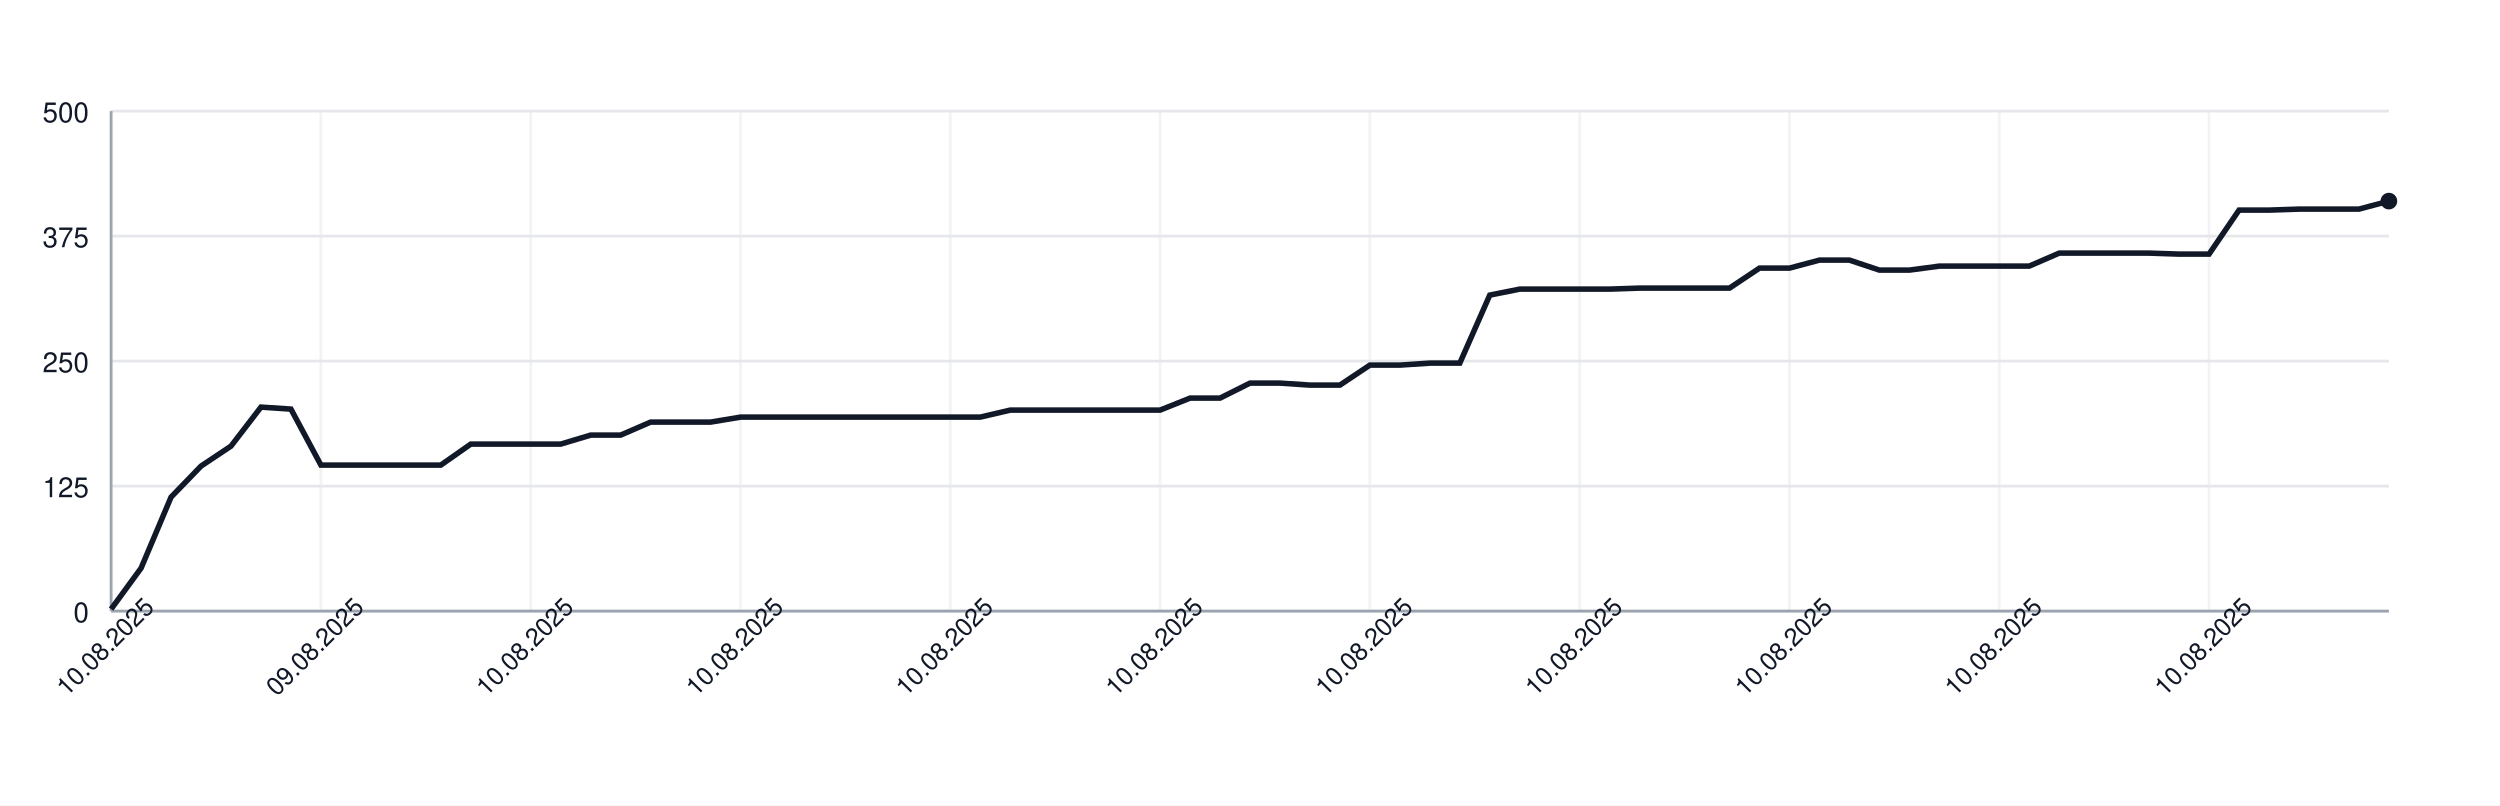
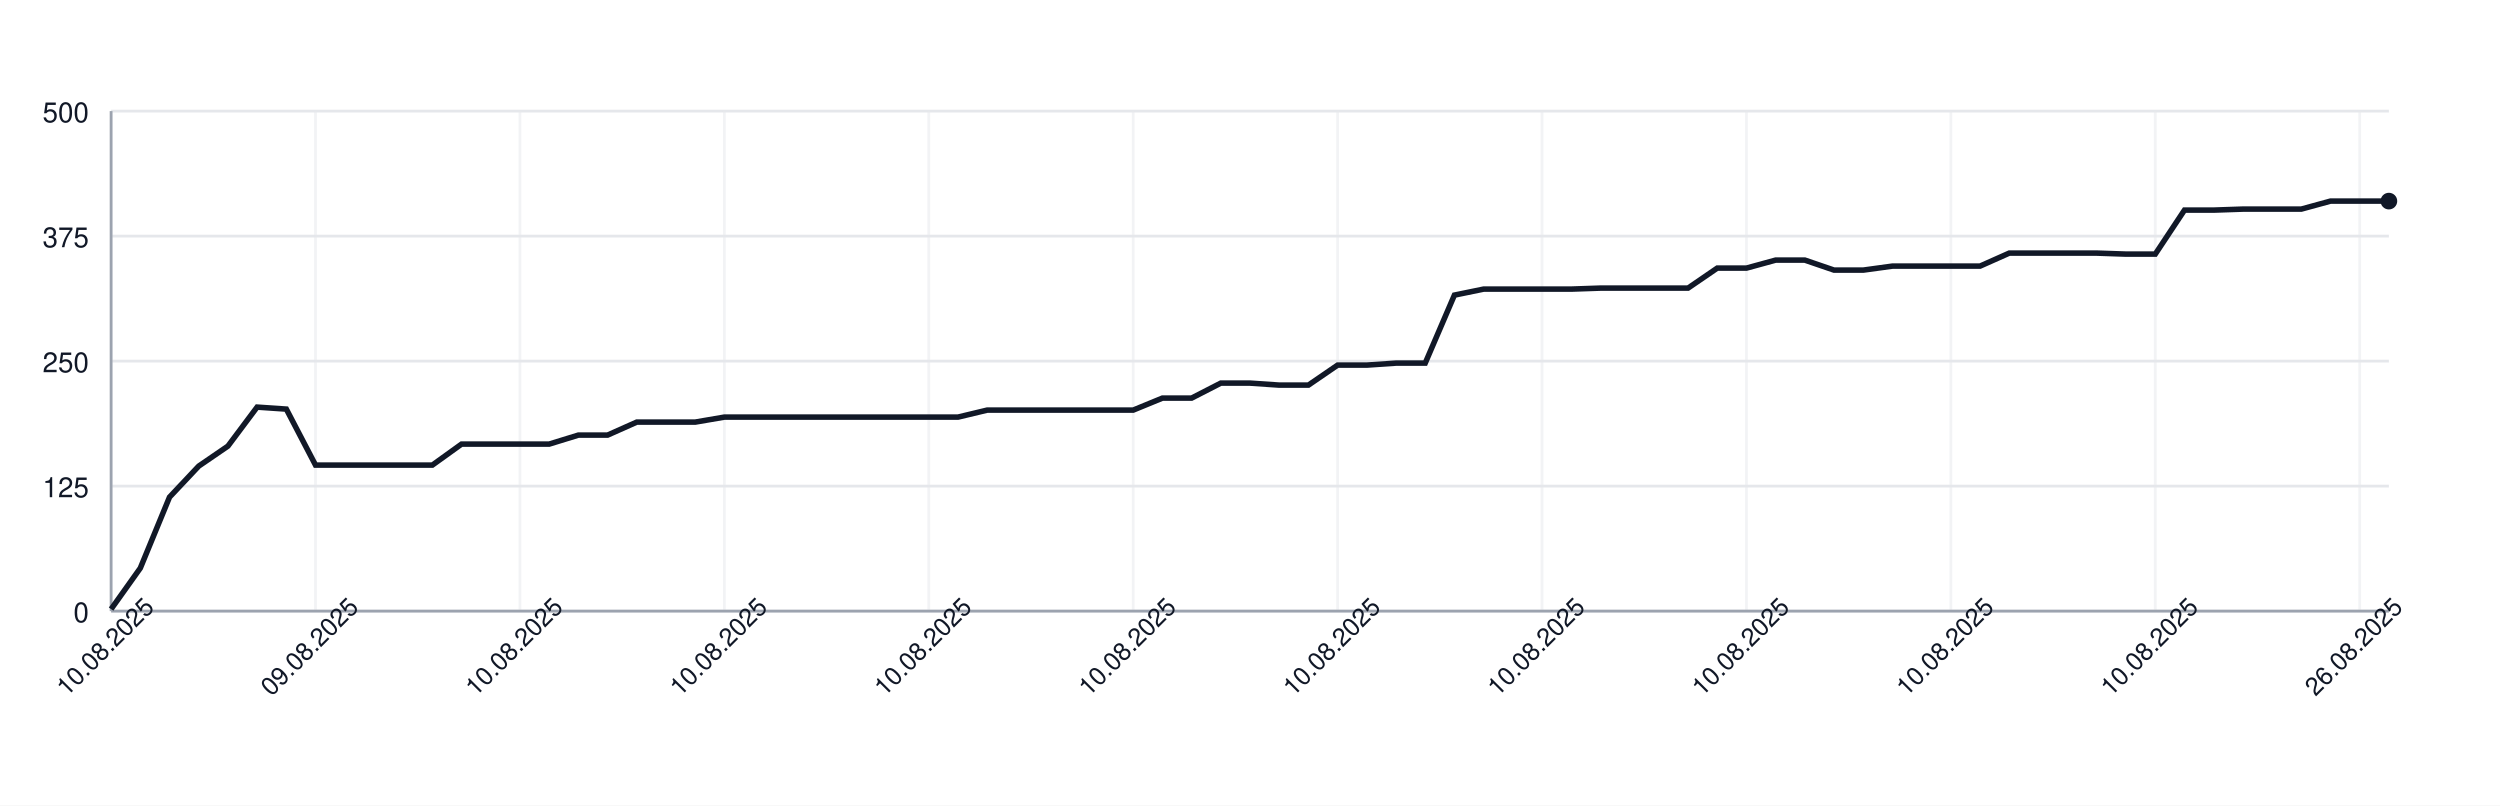
<svg xmlns="http://www.w3.org/2000/svg" width="900" height="290" style="font-family: -apple-system, BlinkMacSystemFont, 'Segoe UI', Helvetica, Arial, sans-serif;">
  <rect width="100%" height="100%" fill="white" />
  <g>
    <line x1="40" y1="220.00" x2="860" y2="220.00" stroke="#e5e7eb" />
    <text x="32" y="224.00" font-size="10" fill="#111827" text-anchor="end">0</text>
    <line x1="40" y1="175.00" x2="860" y2="175.00" stroke="#e5e7eb" />
    <text x="32" y="179.00" font-size="10" fill="#111827" text-anchor="end">125</text>
    <line x1="40" y1="130.00" x2="860" y2="130.00" stroke="#e5e7eb" />
    <text x="32" y="134.00" font-size="10" fill="#111827" text-anchor="end">250</text>
    <line x1="40" y1="85.00" x2="860" y2="85.00" stroke="#e5e7eb" />
    <text x="32" y="89.00" font-size="10" fill="#111827" text-anchor="end">375</text>
    <line x1="40" y1="40.00" x2="860" y2="40.00" stroke="#e5e7eb" />
    <text x="32" y="44.00" font-size="10" fill="#111827" text-anchor="end">500</text>
    <line x1="40.00" y1="40" x2="40.00" y2="220" stroke="#e5e7eb" opacity="0.5" />
-     <line x1="115.53" y1="40" x2="115.53" y2="220" stroke="#e5e7eb" opacity="0.5" />
-     <line x1="191.05" y1="40" x2="191.05" y2="220" stroke="#e5e7eb" opacity="0.5" />
-     <line x1="266.58" y1="40" x2="266.58" y2="220" stroke="#e5e7eb" opacity="0.5" />
-     <line x1="342.11" y1="40" x2="342.11" y2="220" stroke="#e5e7eb" opacity="0.5" />
-     <line x1="417.63" y1="40" x2="417.63" y2="220" stroke="#e5e7eb" opacity="0.5" />
-     <line x1="493.16" y1="40" x2="493.16" y2="220" stroke="#e5e7eb" opacity="0.5" />
-     <line x1="568.68" y1="40" x2="568.68" y2="220" stroke="#e5e7eb" opacity="0.5" />
-     <line x1="644.21" y1="40" x2="644.21" y2="220" stroke="#e5e7eb" opacity="0.5" />
-     <line x1="719.74" y1="40" x2="719.74" y2="220" stroke="#e5e7eb" opacity="0.5" />
-     <line x1="795.26" y1="40" x2="795.26" y2="220" stroke="#e5e7eb" opacity="0.5" />
+     <line x1="113.59" y1="40" x2="113.59" y2="220" stroke="#e5e7eb" opacity="0.5" />
+     <line x1="187.18" y1="40" x2="187.18" y2="220" stroke="#e5e7eb" opacity="0.5" />
+     <line x1="260.77" y1="40" x2="260.77" y2="220" stroke="#e5e7eb" opacity="0.5" />
+     <line x1="334.36" y1="40" x2="334.36" y2="220" stroke="#e5e7eb" opacity="0.5" />
+     <line x1="407.95" y1="40" x2="407.95" y2="220" stroke="#e5e7eb" opacity="0.5" />
+     <line x1="481.54" y1="40" x2="481.54" y2="220" stroke="#e5e7eb" opacity="0.5" />
+     <line x1="555.13" y1="40" x2="555.13" y2="220" stroke="#e5e7eb" opacity="0.5" />
+     <line x1="628.72" y1="40" x2="628.72" y2="220" stroke="#e5e7eb" opacity="0.5" />
+     <line x1="702.31" y1="40" x2="702.31" y2="220" stroke="#e5e7eb" opacity="0.5" />
+     <line x1="775.90" y1="40" x2="775.90" y2="220" stroke="#e5e7eb" opacity="0.5" />
+     <line x1="849.49" y1="40" x2="849.49" y2="220" stroke="#e5e7eb" opacity="0.5" />
    <line x1="40" y1="220" x2="860" y2="220" stroke="#9ca3af" />
    <line x1="40" y1="40" x2="40" y2="220" stroke="#9ca3af" />
-     <path d="M 40.00 219.28 L 50.79 204.52 L 61.58 178.96 L 72.37 167.80 L 83.16 160.60 L 93.95 146.56 L 104.74 147.28 L 115.53 167.44 L 126.32 167.44 L 137.11 167.44 L 147.89 167.44 L 158.68 167.44 L 169.47 159.88 L 180.26 159.88 L 191.05 159.88 L 201.84 159.88 L 212.63 156.64 L 223.42 156.64 L 234.21 151.96 L 245.00 151.96 L 255.79 151.96 L 266.58 150.16 L 277.37 150.16 L 288.16 150.16 L 298.95 150.16 L 309.74 150.16 L 320.53 150.16 L 331.32 150.16 L 342.11 150.16 L 352.89 150.16 L 363.68 147.64 L 374.47 147.64 L 385.26 147.64 L 396.05 147.64 L 406.84 147.64 L 417.63 147.64 L 428.42 143.32 L 439.21 143.32 L 450.00 137.92 L 460.79 137.92 L 471.58 138.64 L 482.37 138.64 L 493.16 131.44 L 503.95 131.44 L 514.74 130.72 L 525.53 130.72 L 536.32 106.24 L 547.11 104.08 L 557.89 104.08 L 568.68 104.08 L 579.47 104.08 L 590.26 103.72 L 601.05 103.72 L 611.84 103.72 L 622.63 103.72 L 633.42 96.52 L 644.21 96.52 L 655.00 93.64 L 665.79 93.64 L 676.58 97.24 L 687.37 97.24 L 698.16 95.80 L 708.95 95.80 L 719.74 95.80 L 730.53 95.80 L 741.32 91.12 L 752.11 91.12 L 762.89 91.12 L 773.68 91.12 L 784.47 91.48 L 795.26 91.48 L 806.05 75.64 L 816.84 75.64 L 827.63 75.28 L 838.42 75.28 L 849.21 75.28 L 860.00 72.40" fill="none" stroke="#111827" stroke-width="2" />
+     <path d="M 40.00 219.28 L 50.51 204.52 L 61.03 178.96 L 71.54 167.80 L 82.05 160.60 L 92.56 146.56 L 103.08 147.28 L 113.59 167.44 L 124.10 167.44 L 134.62 167.44 L 145.13 167.44 L 155.64 167.44 L 166.15 159.88 L 176.67 159.88 L 187.18 159.88 L 197.69 159.88 L 208.21 156.64 L 218.72 156.64 L 229.23 151.96 L 239.74 151.96 L 250.26 151.96 L 260.77 150.16 L 271.28 150.16 L 281.79 150.16 L 292.31 150.16 L 302.82 150.16 L 313.33 150.16 L 323.85 150.16 L 334.36 150.16 L 344.87 150.16 L 355.38 147.64 L 365.90 147.64 L 376.41 147.64 L 386.92 147.64 L 397.44 147.64 L 407.95 147.64 L 418.46 143.32 L 428.97 143.32 L 439.49 137.92 L 450.00 137.92 L 460.51 138.64 L 471.03 138.64 L 481.54 131.44 L 492.05 131.44 L 502.56 130.72 L 513.08 130.72 L 523.59 106.24 L 534.10 104.08 L 544.62 104.08 L 555.13 104.08 L 565.64 104.08 L 576.15 103.72 L 586.67 103.72 L 597.18 103.72 L 607.69 103.72 L 618.21 96.52 L 628.72 96.52 L 639.23 93.64 L 649.74 93.64 L 660.26 97.24 L 670.77 97.24 L 681.28 95.80 L 691.79 95.80 L 702.31 95.80 L 712.82 95.80 L 723.33 91.12 L 733.85 91.12 L 744.36 91.12 L 754.87 91.12 L 765.38 91.48 L 775.90 91.48 L 786.41 75.64 L 796.92 75.64 L 807.44 75.28 L 817.95 75.28 L 828.46 75.28 L 838.97 72.40 L 849.49 72.40 L 860.00 72.40" fill="none" stroke="#111827" stroke-width="2" />
    <circle cx="860.00" cy="72.40" r="3" fill="#111827" />
    <text x="40.00" y="235.00" font-size="9" fill="#111827" text-anchor="middle" transform="rotate(-45 40.00 235.00)">10.08.2025</text>
-     <text x="115.53" y="235.00" font-size="9" fill="#111827" text-anchor="middle" transform="rotate(-45 115.53 235.00)">09.08.2025</text>
-     <text x="191.05" y="235.00" font-size="9" fill="#111827" text-anchor="middle" transform="rotate(-45 191.05 235.00)">10.08.2025</text>
-     <text x="266.58" y="235.00" font-size="9" fill="#111827" text-anchor="middle" transform="rotate(-45 266.58 235.00)">10.08.2025</text>
-     <text x="342.11" y="235.00" font-size="9" fill="#111827" text-anchor="middle" transform="rotate(-45 342.11 235.00)">10.08.2025</text>
-     <text x="417.63" y="235.00" font-size="9" fill="#111827" text-anchor="middle" transform="rotate(-45 417.63 235.00)">10.08.2025</text>
-     <text x="493.16" y="235.00" font-size="9" fill="#111827" text-anchor="middle" transform="rotate(-45 493.16 235.00)">10.08.2025</text>
-     <text x="568.68" y="235.00" font-size="9" fill="#111827" text-anchor="middle" transform="rotate(-45 568.68 235.00)">10.08.2025</text>
-     <text x="644.21" y="235.00" font-size="9" fill="#111827" text-anchor="middle" transform="rotate(-45 644.21 235.00)">10.08.2025</text>
-     <text x="719.74" y="235.00" font-size="9" fill="#111827" text-anchor="middle" transform="rotate(-45 719.74 235.00)">10.08.2025</text>
-     <text x="795.26" y="235.00" font-size="9" fill="#111827" text-anchor="middle" transform="rotate(-45 795.26 235.00)">10.08.2025</text>
+     <text x="113.59" y="235.00" font-size="9" fill="#111827" text-anchor="middle" transform="rotate(-45 113.59 235.00)">09.08.2025</text>
+     <text x="187.18" y="235.00" font-size="9" fill="#111827" text-anchor="middle" transform="rotate(-45 187.18 235.00)">10.08.2025</text>
+     <text x="260.77" y="235.00" font-size="9" fill="#111827" text-anchor="middle" transform="rotate(-45 260.77 235.00)">10.08.2025</text>
+     <text x="334.36" y="235.00" font-size="9" fill="#111827" text-anchor="middle" transform="rotate(-45 334.36 235.00)">10.08.2025</text>
+     <text x="407.95" y="235.00" font-size="9" fill="#111827" text-anchor="middle" transform="rotate(-45 407.95 235.00)">10.08.2025</text>
+     <text x="481.54" y="235.00" font-size="9" fill="#111827" text-anchor="middle" transform="rotate(-45 481.54 235.00)">10.08.2025</text>
+     <text x="555.13" y="235.00" font-size="9" fill="#111827" text-anchor="middle" transform="rotate(-45 555.13 235.00)">10.08.2025</text>
+     <text x="628.72" y="235.00" font-size="9" fill="#111827" text-anchor="middle" transform="rotate(-45 628.72 235.00)">10.08.2025</text>
+     <text x="702.31" y="235.00" font-size="9" fill="#111827" text-anchor="middle" transform="rotate(-45 702.31 235.00)">10.08.2025</text>
+     <text x="775.90" y="235.00" font-size="9" fill="#111827" text-anchor="middle" transform="rotate(-45 775.90 235.00)">10.08.2025</text>
+     <text x="849.49" y="235.00" font-size="9" fill="#111827" text-anchor="middle" transform="rotate(-45 849.49 235.00)">26.08.2025</text>
  </g>
</svg>
